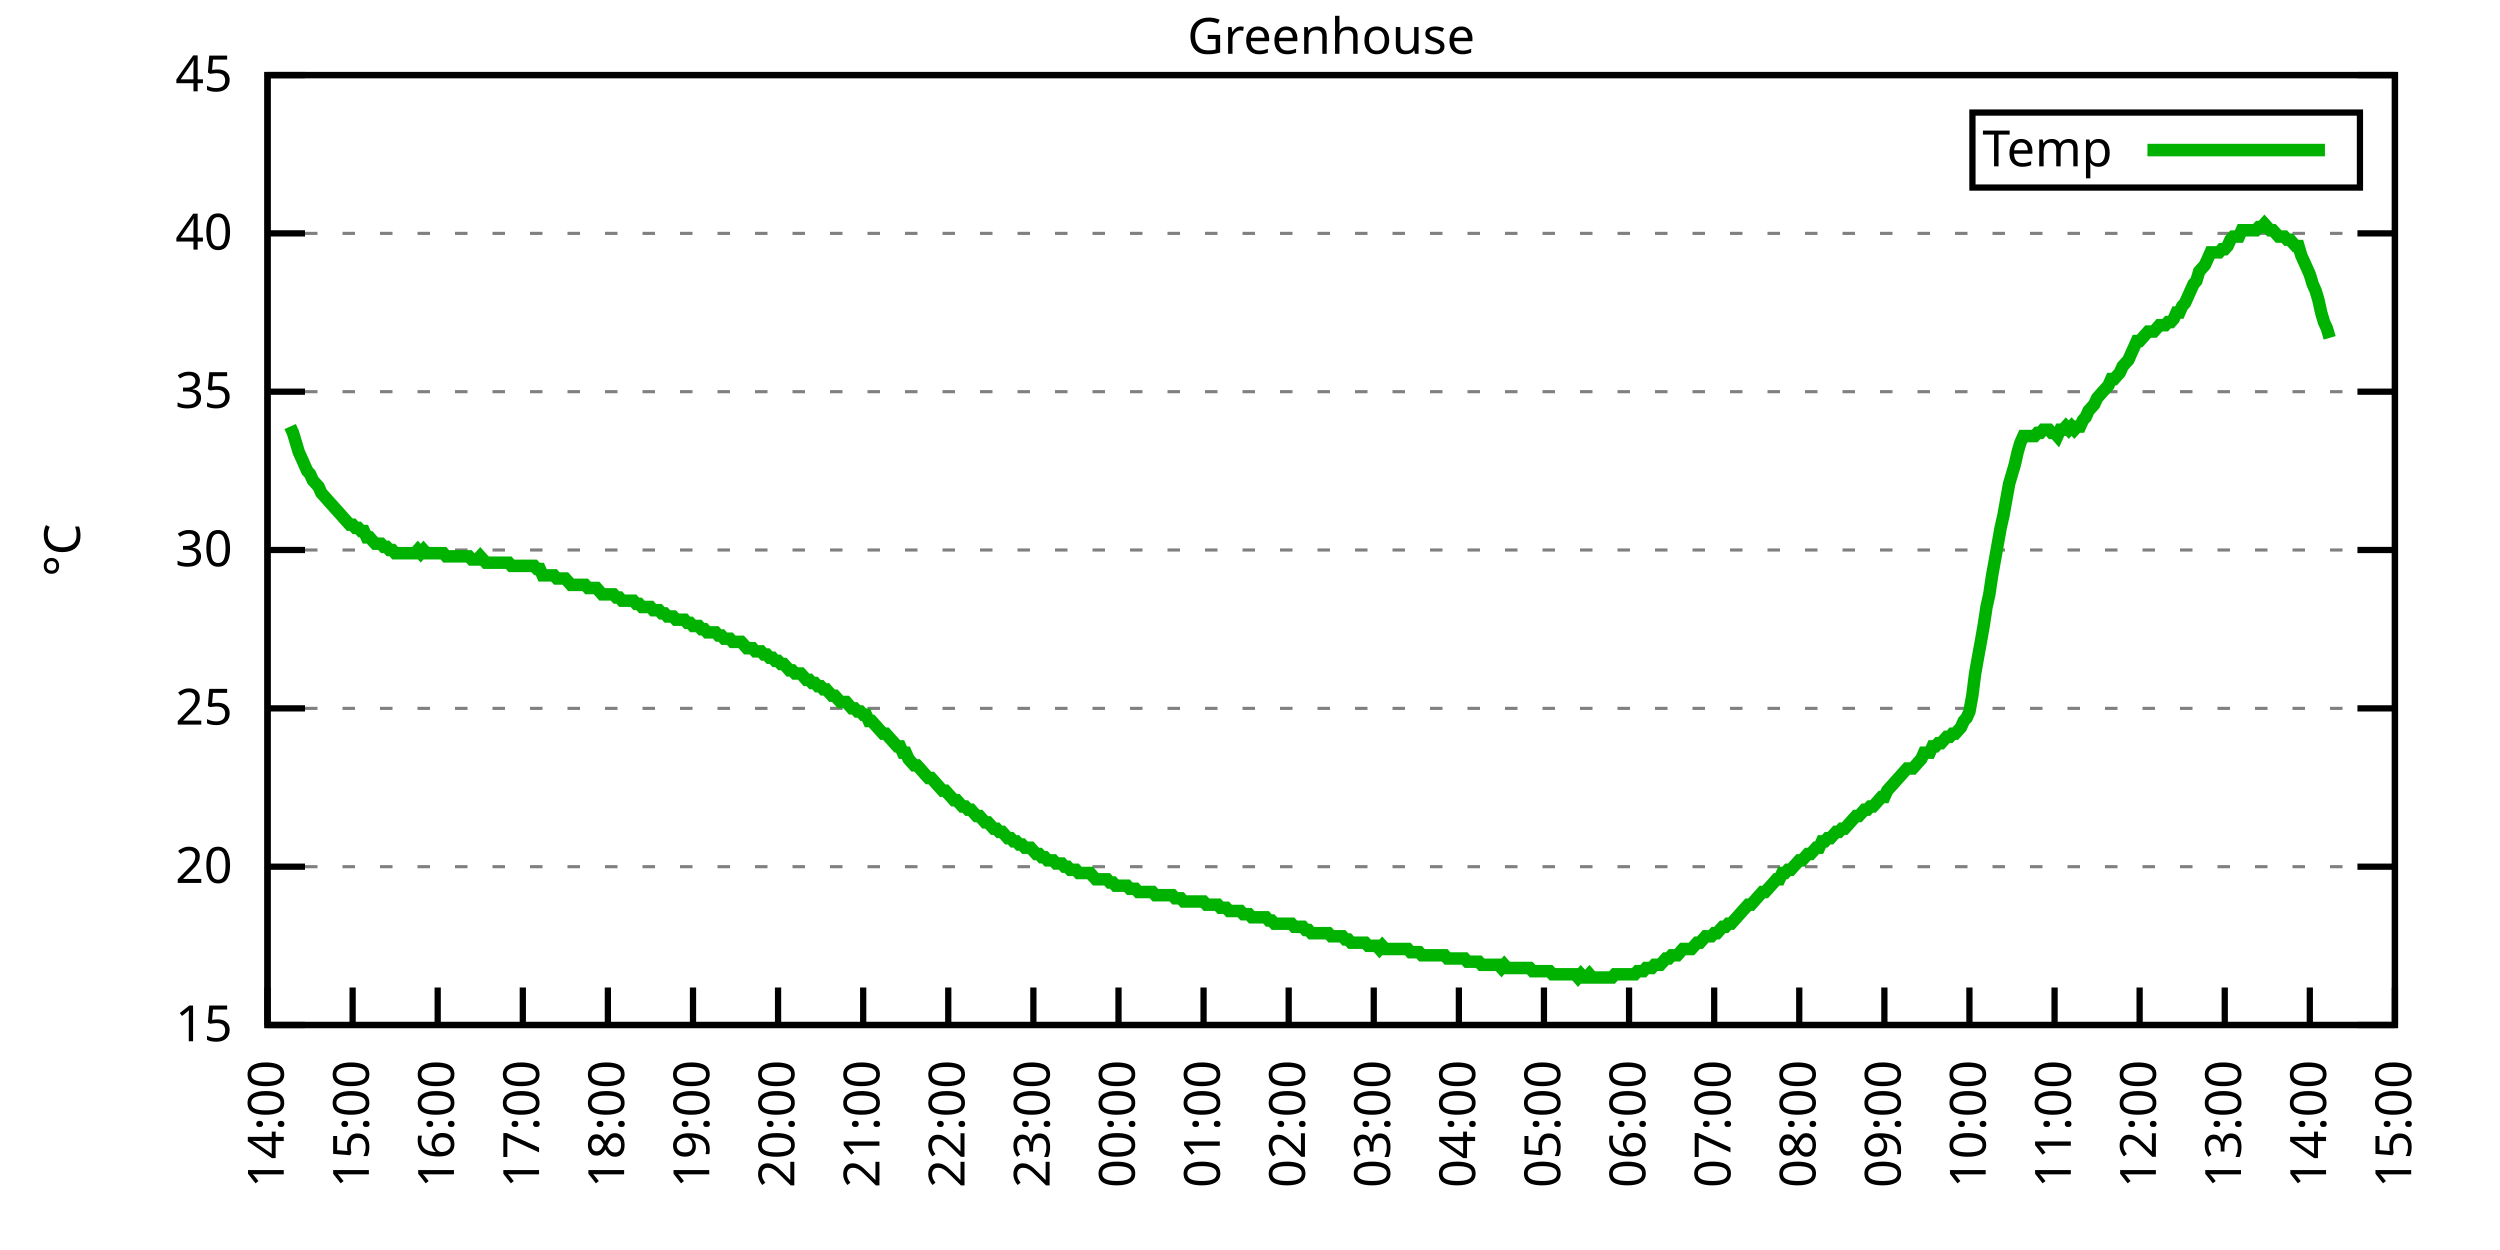
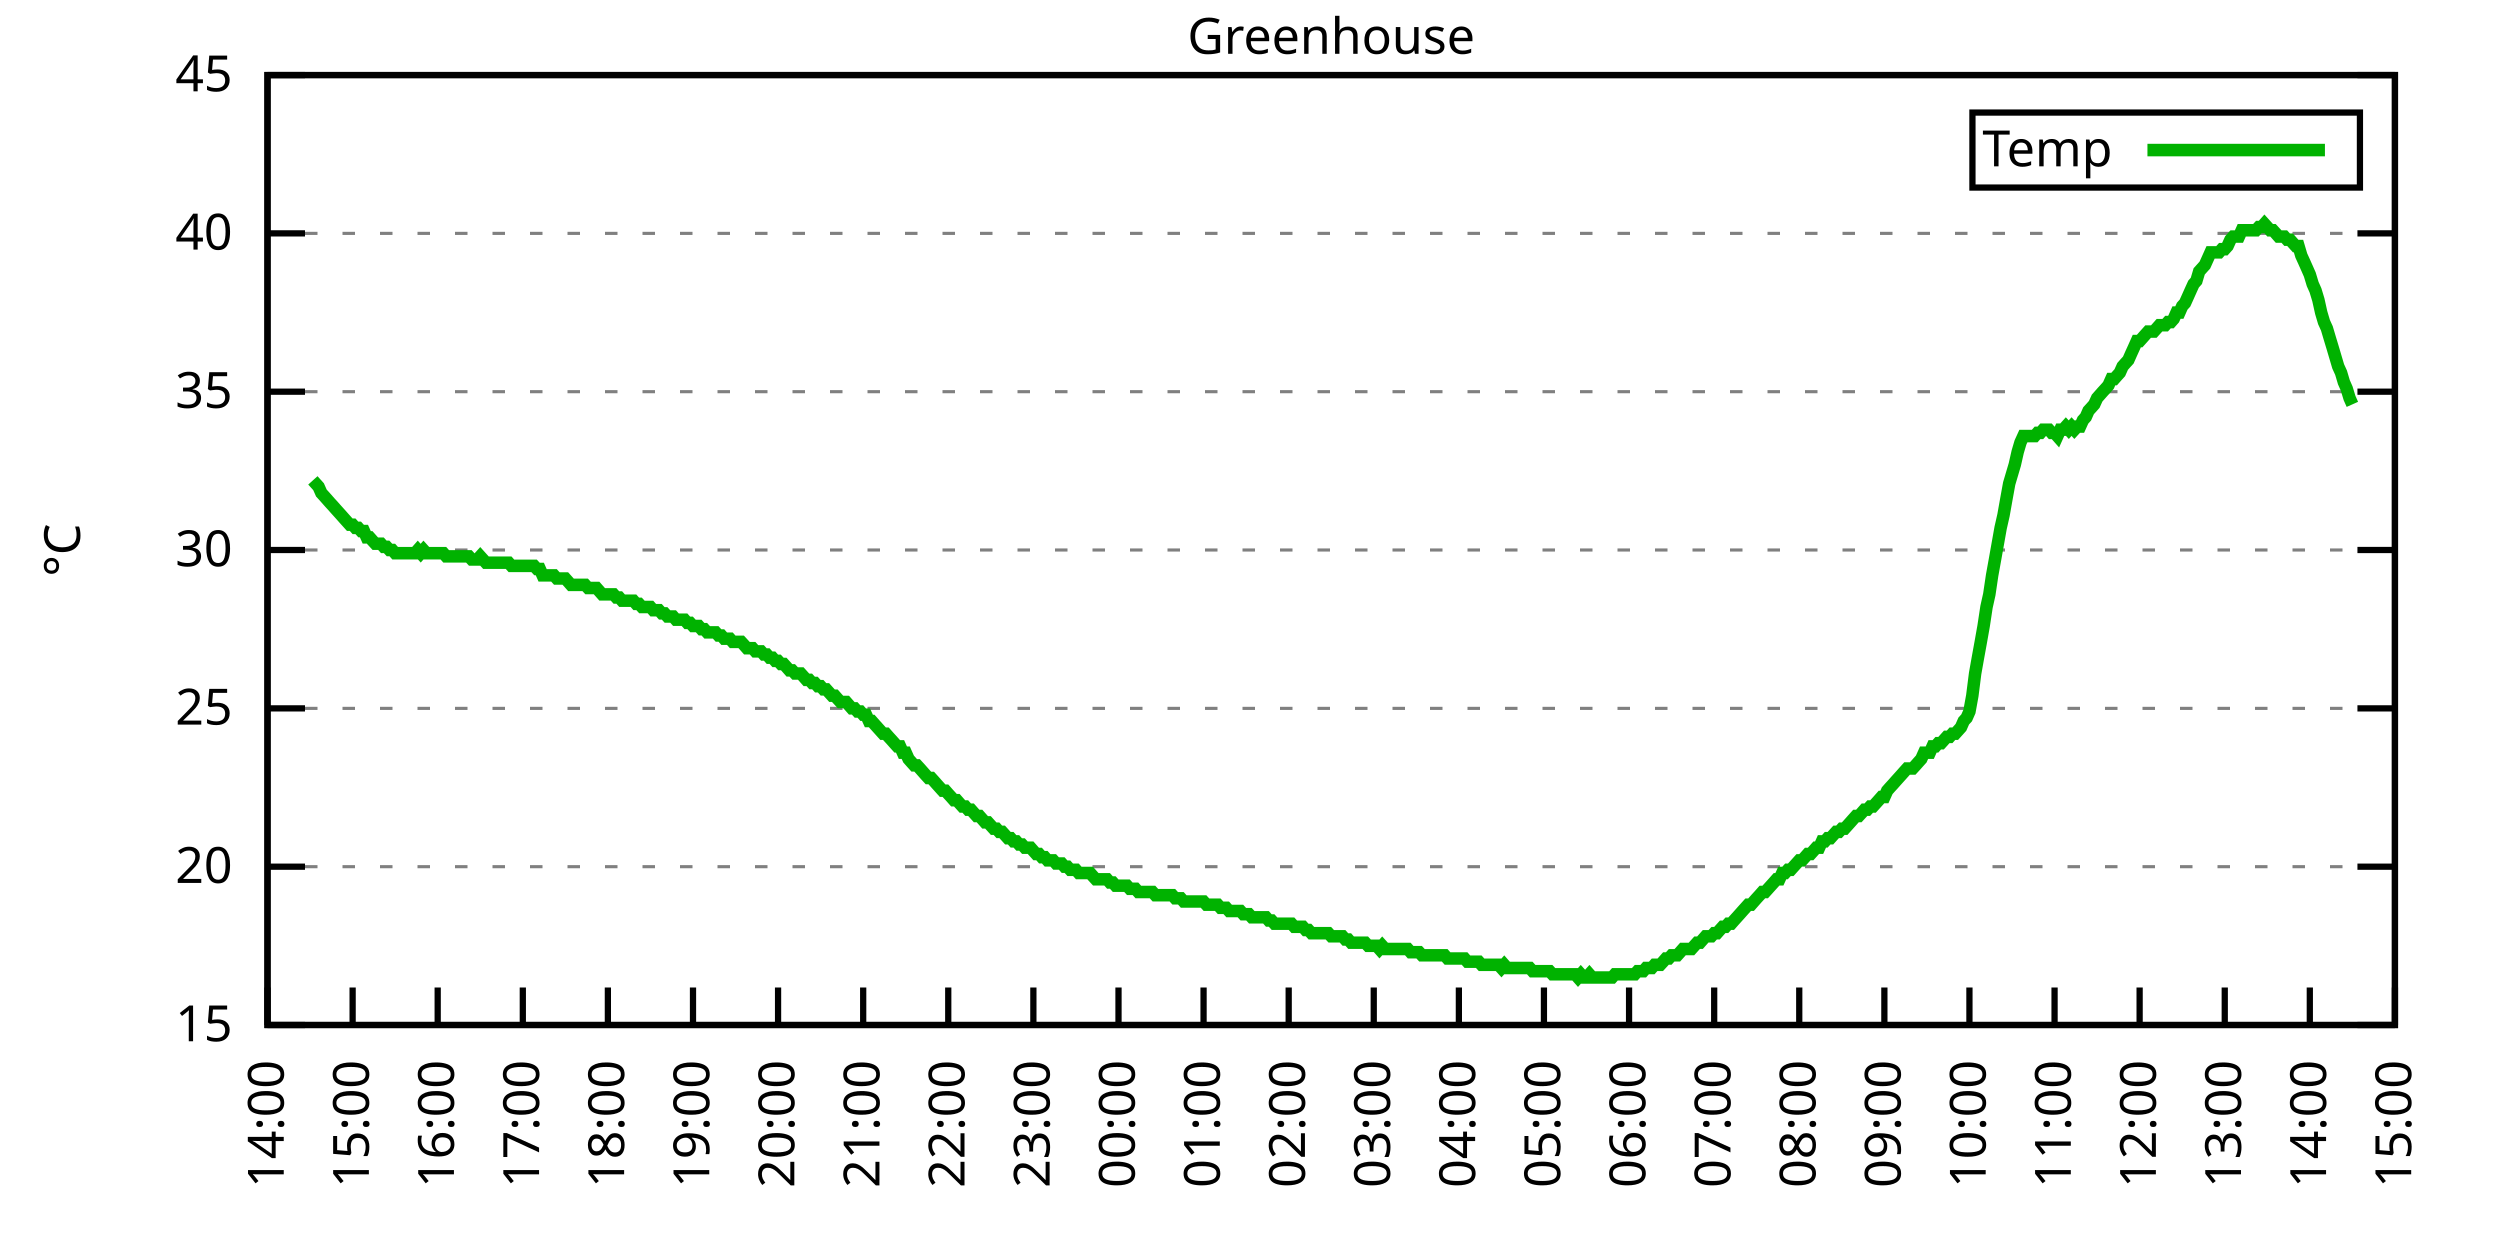
<svg xmlns="http://www.w3.org/2000/svg" xmlns:xlink="http://www.w3.org/1999/xlink" width="400" height="200" viewBox="0 0 400 200">
  <g id="gnuplot_canvas">
    <rect x="0" y="0" width="400" height="200" fill="none" />
    <defs>
      <circle id="gpDot" r="0.5" stroke-width="0.5" stroke="currentColor" />
      <path id="gpPt0" stroke-width="0.333" stroke="currentColor" d="M-1,0 h2 M0,-1 v2" />
      <path id="gpPt1" stroke-width="0.333" stroke="currentColor" d="M-1,-1 L1,1 M1,-1 L-1,1" />
      <path id="gpPt2" stroke-width="0.333" stroke="currentColor" d="M-1,0 L1,0 M0,-1 L0,1 M-1,-1 L1,1 M-1,1 L1,-1" />
      <rect id="gpPt3" stroke-width="0.333" stroke="currentColor" x="-1" y="-1" width="2" height="2" />
      <rect id="gpPt4" stroke-width="0.333" stroke="currentColor" fill="currentColor" x="-1" y="-1" width="2" height="2" />
      <circle id="gpPt5" stroke-width="0.333" stroke="currentColor" cx="0" cy="0" r="1" />
      <use xlink:href="#gpPt5" id="gpPt6" fill="currentColor" stroke="none" />
      <path id="gpPt7" stroke-width="0.333" stroke="currentColor" d="M0,-1.33 L-1.33,0.67 L1.33,0.67 z" />
      <use xlink:href="#gpPt7" id="gpPt8" fill="currentColor" stroke="none" />
      <use xlink:href="#gpPt7" id="gpPt9" stroke="currentColor" transform="rotate(180)" />
      <use xlink:href="#gpPt9" id="gpPt10" fill="currentColor" stroke="none" />
      <use xlink:href="#gpPt3" id="gpPt11" stroke="currentColor" transform="rotate(45)" />
      <use xlink:href="#gpPt11" id="gpPt12" fill="currentColor" stroke="none" />
      <path id="gpPt13" stroke-width="0.333" stroke="currentColor" d="M0,1.330 L1.265,0.411 L0.782,-1.067 L-0.782,-1.076 L-1.265,0.411 z" />
      <use xlink:href="#gpPt13" id="gpPt14" fill="currentColor" stroke="none" />
      <filter id="textbox" filterUnits="objectBoundingBox" x="0" y="0" height="1" width="1">
        <feFlood flood-color="white" flood-opacity="1" result="bgnd" />
        <feComposite in="SourceGraphic" in2="bgnd" operator="atop" />
      </filter>
      <filter id="greybox" filterUnits="objectBoundingBox" x="0" y="0" height="1" width="1">
        <feFlood flood-color="lightgrey" flood-opacity="1" result="grey" />
        <feComposite in="SourceGraphic" in2="grey" operator="atop" />
      </filter>
    </defs>
    <g fill="none" color="white" stroke="currentColor" stroke-width="1.00" stroke-linecap="butt" stroke-linejoin="miter">
</g>
    <g fill="none" color="black" stroke="currentColor" stroke-width="1.00" stroke-linecap="butt" stroke-linejoin="miter">
      <g stroke="none" shape-rendering="crispEdges">
        <polygon fill="rgb(255, 255, 255)" points="42.80,164.00 383.18,164.00 383.18,12.02 42.80,12.02 " />
      </g>
    </g>
    <g fill="none" color="black" stroke="currentColor" stroke-width="1.00" stroke-linecap="butt" stroke-linejoin="miter">
</g>
    <g fill="none" color="black" stroke="black" stroke-width="0.50" stroke-linecap="butt" stroke-linejoin="miter">
</g>
    <g fill="none" color="gray" stroke="currentColor" stroke-width="0.50" stroke-linecap="butt" stroke-linejoin="miter">
      <path stroke="gray" stroke-dasharray="2,4" class="gridline" d="M42.80,164.00 L383.19,164.00  " />
    </g>
    <g fill="none" color="gray" stroke="gray" stroke-width="1.00" stroke-linecap="butt" stroke-linejoin="miter">
</g>
    <g fill="none" color="black" stroke="currentColor" stroke-width="1.00" stroke-linecap="butt" stroke-linejoin="miter">
      <path stroke="black" d="M42.80,164.00 L48.80,164.00 M383.19,164.00 L377.19,164.00  " />
      <g transform="translate(37.20,166.60)" stroke="none" fill="black" font-family="Sans" font-size="8.00" text-anchor="end">
        <text>
          <tspan font-family="Sans"> 15</tspan>
        </text>
      </g>
    </g>
    <g fill="none" color="black" stroke="currentColor" stroke-width="1.00" stroke-linecap="butt" stroke-linejoin="miter">
</g>
    <g fill="none" color="black" stroke="black" stroke-width="0.50" stroke-linecap="butt" stroke-linejoin="miter">
</g>
    <g fill="none" color="gray" stroke="currentColor" stroke-width="0.50" stroke-linecap="butt" stroke-linejoin="miter">
      <path stroke="gray" stroke-dasharray="2,4" class="gridline" d="M42.80,138.67 L383.19,138.67  " />
    </g>
    <g fill="none" color="gray" stroke="gray" stroke-width="1.00" stroke-linecap="butt" stroke-linejoin="miter">
</g>
    <g fill="none" color="black" stroke="currentColor" stroke-width="1.00" stroke-linecap="butt" stroke-linejoin="miter">
      <path stroke="black" d="M42.80,138.67 L48.80,138.67 M383.19,138.67 L377.19,138.67  " />
      <g transform="translate(37.20,141.27)" stroke="none" fill="black" font-family="Sans" font-size="8.00" text-anchor="end">
        <text>
          <tspan font-family="Sans"> 20</tspan>
        </text>
      </g>
    </g>
    <g fill="none" color="black" stroke="currentColor" stroke-width="1.00" stroke-linecap="butt" stroke-linejoin="miter">
</g>
    <g fill="none" color="black" stroke="black" stroke-width="0.50" stroke-linecap="butt" stroke-linejoin="miter">
</g>
    <g fill="none" color="gray" stroke="currentColor" stroke-width="0.50" stroke-linecap="butt" stroke-linejoin="miter">
      <path stroke="gray" stroke-dasharray="2,4" class="gridline" d="M42.80,113.34 L383.19,113.34  " />
    </g>
    <g fill="none" color="gray" stroke="gray" stroke-width="1.00" stroke-linecap="butt" stroke-linejoin="miter">
</g>
    <g fill="none" color="black" stroke="currentColor" stroke-width="1.00" stroke-linecap="butt" stroke-linejoin="miter">
      <path stroke="black" d="M42.80,113.34 L48.80,113.34 M383.19,113.34 L377.19,113.34  " />
      <g transform="translate(37.20,115.94)" stroke="none" fill="black" font-family="Sans" font-size="8.00" text-anchor="end">
        <text>
          <tspan font-family="Sans"> 25</tspan>
        </text>
      </g>
    </g>
    <g fill="none" color="black" stroke="currentColor" stroke-width="1.00" stroke-linecap="butt" stroke-linejoin="miter">
</g>
    <g fill="none" color="black" stroke="black" stroke-width="0.50" stroke-linecap="butt" stroke-linejoin="miter">
</g>
    <g fill="none" color="gray" stroke="currentColor" stroke-width="0.50" stroke-linecap="butt" stroke-linejoin="miter">
      <path stroke="gray" stroke-dasharray="2,4" class="gridline" d="M42.80,88.00 L383.19,88.00  " />
    </g>
    <g fill="none" color="gray" stroke="gray" stroke-width="1.00" stroke-linecap="butt" stroke-linejoin="miter">
</g>
    <g fill="none" color="black" stroke="currentColor" stroke-width="1.00" stroke-linecap="butt" stroke-linejoin="miter">
      <path stroke="black" d="M42.80,88.00 L48.80,88.00 M383.19,88.00 L377.19,88.00  " />
      <g transform="translate(37.20,90.60)" stroke="none" fill="black" font-family="Sans" font-size="8.00" text-anchor="end">
        <text>
          <tspan font-family="Sans"> 30</tspan>
        </text>
      </g>
    </g>
    <g fill="none" color="black" stroke="currentColor" stroke-width="1.00" stroke-linecap="butt" stroke-linejoin="miter">
</g>
    <g fill="none" color="black" stroke="black" stroke-width="0.50" stroke-linecap="butt" stroke-linejoin="miter">
</g>
    <g fill="none" color="gray" stroke="currentColor" stroke-width="0.50" stroke-linecap="butt" stroke-linejoin="miter">
      <path stroke="gray" stroke-dasharray="2,4" class="gridline" d="M42.80,62.67 L383.19,62.67  " />
    </g>
    <g fill="none" color="gray" stroke="gray" stroke-width="1.00" stroke-linecap="butt" stroke-linejoin="miter">
</g>
    <g fill="none" color="black" stroke="currentColor" stroke-width="1.00" stroke-linecap="butt" stroke-linejoin="miter">
      <path stroke="black" d="M42.80,62.67 L48.80,62.67 M383.19,62.67 L377.19,62.67  " />
      <g transform="translate(37.20,65.27)" stroke="none" fill="black" font-family="Sans" font-size="8.00" text-anchor="end">
        <text>
          <tspan font-family="Sans"> 35</tspan>
        </text>
      </g>
    </g>
    <g fill="none" color="black" stroke="currentColor" stroke-width="1.00" stroke-linecap="butt" stroke-linejoin="miter">
</g>
    <g fill="none" color="black" stroke="black" stroke-width="0.50" stroke-linecap="butt" stroke-linejoin="miter">
</g>
    <g fill="none" color="gray" stroke="currentColor" stroke-width="0.50" stroke-linecap="butt" stroke-linejoin="miter">
      <path stroke="gray" stroke-dasharray="2,4" class="gridline" d="M42.80,37.34 L383.19,37.34  " />
    </g>
    <g fill="none" color="gray" stroke="gray" stroke-width="1.00" stroke-linecap="butt" stroke-linejoin="miter">
</g>
    <g fill="none" color="black" stroke="currentColor" stroke-width="1.00" stroke-linecap="butt" stroke-linejoin="miter">
      <path stroke="black" d="M42.80,37.34 L48.80,37.34 M383.19,37.34 L377.19,37.34  " />
      <g transform="translate(37.20,39.94)" stroke="none" fill="black" font-family="Sans" font-size="8.00" text-anchor="end">
        <text>
          <tspan font-family="Sans"> 40</tspan>
        </text>
      </g>
    </g>
    <g fill="none" color="black" stroke="currentColor" stroke-width="1.00" stroke-linecap="butt" stroke-linejoin="miter">
</g>
    <g fill="none" color="black" stroke="black" stroke-width="0.50" stroke-linecap="butt" stroke-linejoin="miter">
</g>
    <g fill="none" color="gray" stroke="currentColor" stroke-width="0.50" stroke-linecap="butt" stroke-linejoin="miter">
      <path stroke="gray" stroke-dasharray="2,4" class="gridline" d="M42.80,12.01 L383.19,12.01  " />
    </g>
    <g fill="none" color="gray" stroke="gray" stroke-width="1.00" stroke-linecap="butt" stroke-linejoin="miter">
</g>
    <g fill="none" color="black" stroke="currentColor" stroke-width="1.00" stroke-linecap="butt" stroke-linejoin="miter">
      <path stroke="black" d="M42.80,12.01 L48.80,12.01 M383.19,12.01 L377.19,12.01  " />
      <g transform="translate(37.20,14.61)" stroke="none" fill="black" font-family="Sans" font-size="8.00" text-anchor="end">
        <text>
          <tspan font-family="Sans"> 45</tspan>
        </text>
      </g>
    </g>
    <g fill="none" color="black" stroke="currentColor" stroke-width="1.00" stroke-linecap="butt" stroke-linejoin="miter">
      <path stroke="black" d="M42.80,164.00 L42.80,158.00  " />
      <g transform="translate(45.40,169.60) rotate(270.00)" stroke="none" fill="black" font-family="Sans" font-size="8.00" text-anchor="end">
        <text>
          <tspan font-family="Sans">14:00</tspan>
        </text>
      </g>
    </g>
    <g fill="none" color="black" stroke="currentColor" stroke-width="1.00" stroke-linecap="butt" stroke-linejoin="miter">
      <path stroke="black" d="M56.42,164.00 L56.42,158.00  " />
      <g transform="translate(59.02,169.60) rotate(270.00)" stroke="none" fill="black" font-family="Sans" font-size="8.00" text-anchor="end">
        <text>
          <tspan font-family="Sans">15:00</tspan>
        </text>
      </g>
    </g>
    <g fill="none" color="black" stroke="currentColor" stroke-width="1.00" stroke-linecap="butt" stroke-linejoin="miter">
      <path stroke="black" d="M70.03,164.00 L70.03,158.00  " />
      <g transform="translate(72.63,169.60) rotate(270.00)" stroke="none" fill="black" font-family="Sans" font-size="8.00" text-anchor="end">
        <text>
          <tspan font-family="Sans">16:00</tspan>
        </text>
      </g>
    </g>
    <g fill="none" color="black" stroke="currentColor" stroke-width="1.00" stroke-linecap="butt" stroke-linejoin="miter">
      <path stroke="black" d="M83.65,164.00 L83.65,158.00  " />
      <g transform="translate(86.25,169.60) rotate(270.00)" stroke="none" fill="black" font-family="Sans" font-size="8.00" text-anchor="end">
        <text>
          <tspan font-family="Sans">17:00</tspan>
        </text>
      </g>
    </g>
    <g fill="none" color="black" stroke="currentColor" stroke-width="1.00" stroke-linecap="butt" stroke-linejoin="miter">
      <path stroke="black" d="M97.26,164.00 L97.26,158.00  " />
      <g transform="translate(99.86,169.60) rotate(270.00)" stroke="none" fill="black" font-family="Sans" font-size="8.00" text-anchor="end">
        <text>
          <tspan font-family="Sans">18:00</tspan>
        </text>
      </g>
    </g>
    <g fill="none" color="black" stroke="currentColor" stroke-width="1.00" stroke-linecap="butt" stroke-linejoin="miter">
      <path stroke="black" d="M110.88,164.00 L110.88,158.00  " />
      <g transform="translate(113.48,169.60) rotate(270.00)" stroke="none" fill="black" font-family="Sans" font-size="8.00" text-anchor="end">
        <text>
          <tspan font-family="Sans">19:00</tspan>
        </text>
      </g>
    </g>
    <g fill="none" color="black" stroke="currentColor" stroke-width="1.00" stroke-linecap="butt" stroke-linejoin="miter">
      <path stroke="black" d="M124.49,164.00 L124.49,158.00  " />
      <g transform="translate(127.09,169.60) rotate(270.00)" stroke="none" fill="black" font-family="Sans" font-size="8.00" text-anchor="end">
        <text>
          <tspan font-family="Sans">20:00</tspan>
        </text>
      </g>
    </g>
    <g fill="none" color="black" stroke="currentColor" stroke-width="1.00" stroke-linecap="butt" stroke-linejoin="miter">
      <path stroke="black" d="M138.11,164.00 L138.11,158.00  " />
      <g transform="translate(140.71,169.60) rotate(270.00)" stroke="none" fill="black" font-family="Sans" font-size="8.00" text-anchor="end">
        <text>
          <tspan font-family="Sans">21:00</tspan>
        </text>
      </g>
    </g>
    <g fill="none" color="black" stroke="currentColor" stroke-width="1.00" stroke-linecap="butt" stroke-linejoin="miter">
      <path stroke="black" d="M151.72,164.00 L151.72,158.00  " />
      <g transform="translate(154.32,169.60) rotate(270.00)" stroke="none" fill="black" font-family="Sans" font-size="8.00" text-anchor="end">
        <text>
          <tspan font-family="Sans">22:00</tspan>
        </text>
      </g>
    </g>
    <g fill="none" color="black" stroke="currentColor" stroke-width="1.00" stroke-linecap="butt" stroke-linejoin="miter">
      <path stroke="black" d="M165.34,164.00 L165.34,158.00  " />
      <g transform="translate(167.94,169.60) rotate(270.00)" stroke="none" fill="black" font-family="Sans" font-size="8.00" text-anchor="end">
        <text>
          <tspan font-family="Sans">23:00</tspan>
        </text>
      </g>
    </g>
    <g fill="none" color="black" stroke="currentColor" stroke-width="1.00" stroke-linecap="butt" stroke-linejoin="miter">
      <path stroke="black" d="M178.96,164.00 L178.96,158.00  " />
      <g transform="translate(181.56,169.60) rotate(270.00)" stroke="none" fill="black" font-family="Sans" font-size="8.00" text-anchor="end">
        <text>
          <tspan font-family="Sans">00:00</tspan>
        </text>
      </g>
    </g>
    <g fill="none" color="black" stroke="currentColor" stroke-width="1.00" stroke-linecap="butt" stroke-linejoin="miter">
      <path stroke="black" d="M192.57,164.00 L192.57,158.00  " />
      <g transform="translate(195.17,169.60) rotate(270.00)" stroke="none" fill="black" font-family="Sans" font-size="8.00" text-anchor="end">
        <text>
          <tspan font-family="Sans">01:00</tspan>
        </text>
      </g>
    </g>
    <g fill="none" color="black" stroke="currentColor" stroke-width="1.00" stroke-linecap="butt" stroke-linejoin="miter">
      <path stroke="black" d="M206.19,164.00 L206.19,158.00  " />
      <g transform="translate(208.79,169.60) rotate(270.00)" stroke="none" fill="black" font-family="Sans" font-size="8.00" text-anchor="end">
        <text>
          <tspan font-family="Sans">02:00</tspan>
        </text>
      </g>
    </g>
    <g fill="none" color="black" stroke="currentColor" stroke-width="1.00" stroke-linecap="butt" stroke-linejoin="miter">
      <path stroke="black" d="M219.80,164.00 L219.80,158.00  " />
      <g transform="translate(222.40,169.60) rotate(270.00)" stroke="none" fill="black" font-family="Sans" font-size="8.00" text-anchor="end">
        <text>
          <tspan font-family="Sans">03:00</tspan>
        </text>
      </g>
    </g>
    <g fill="none" color="black" stroke="currentColor" stroke-width="1.00" stroke-linecap="butt" stroke-linejoin="miter">
      <path stroke="black" d="M233.42,164.00 L233.42,158.00  " />
      <g transform="translate(236.02,169.60) rotate(270.00)" stroke="none" fill="black" font-family="Sans" font-size="8.00" text-anchor="end">
        <text>
          <tspan font-family="Sans">04:00</tspan>
        </text>
      </g>
    </g>
    <g fill="none" color="black" stroke="currentColor" stroke-width="1.00" stroke-linecap="butt" stroke-linejoin="miter">
      <path stroke="black" d="M247.03,164.00 L247.03,158.00  " />
      <g transform="translate(249.63,169.60) rotate(270.00)" stroke="none" fill="black" font-family="Sans" font-size="8.00" text-anchor="end">
        <text>
          <tspan font-family="Sans">05:00</tspan>
        </text>
      </g>
    </g>
    <g fill="none" color="black" stroke="currentColor" stroke-width="1.00" stroke-linecap="butt" stroke-linejoin="miter">
      <path stroke="black" d="M260.65,164.00 L260.65,158.00  " />
      <g transform="translate(263.25,169.60) rotate(270.00)" stroke="none" fill="black" font-family="Sans" font-size="8.00" text-anchor="end">
        <text>
          <tspan font-family="Sans">06:00</tspan>
        </text>
      </g>
    </g>
    <g fill="none" color="black" stroke="currentColor" stroke-width="1.00" stroke-linecap="butt" stroke-linejoin="miter">
      <path stroke="black" d="M274.27,164.00 L274.27,158.00  " />
      <g transform="translate(276.87,169.60) rotate(270.00)" stroke="none" fill="black" font-family="Sans" font-size="8.00" text-anchor="end">
        <text>
          <tspan font-family="Sans">07:00</tspan>
        </text>
      </g>
    </g>
    <g fill="none" color="black" stroke="currentColor" stroke-width="1.00" stroke-linecap="butt" stroke-linejoin="miter">
      <path stroke="black" d="M287.88,164.00 L287.88,158.00  " />
      <g transform="translate(290.48,169.60) rotate(270.00)" stroke="none" fill="black" font-family="Sans" font-size="8.00" text-anchor="end">
        <text>
          <tspan font-family="Sans">08:00</tspan>
        </text>
      </g>
    </g>
    <g fill="none" color="black" stroke="currentColor" stroke-width="1.00" stroke-linecap="butt" stroke-linejoin="miter">
      <path stroke="black" d="M301.50,164.00 L301.50,158.00  " />
      <g transform="translate(304.10,169.60) rotate(270.00)" stroke="none" fill="black" font-family="Sans" font-size="8.00" text-anchor="end">
        <text>
          <tspan font-family="Sans">09:00</tspan>
        </text>
      </g>
    </g>
    <g fill="none" color="black" stroke="currentColor" stroke-width="1.00" stroke-linecap="butt" stroke-linejoin="miter">
      <path stroke="black" d="M315.11,164.00 L315.11,158.00  " />
      <g transform="translate(317.71,169.60) rotate(270.00)" stroke="none" fill="black" font-family="Sans" font-size="8.00" text-anchor="end">
        <text>
          <tspan font-family="Sans">10:00</tspan>
        </text>
      </g>
    </g>
    <g fill="none" color="black" stroke="currentColor" stroke-width="1.00" stroke-linecap="butt" stroke-linejoin="miter">
      <path stroke="black" d="M328.73,164.00 L328.73,158.00  " />
      <g transform="translate(331.33,169.60) rotate(270.00)" stroke="none" fill="black" font-family="Sans" font-size="8.00" text-anchor="end">
        <text>
          <tspan font-family="Sans">11:00</tspan>
        </text>
      </g>
    </g>
    <g fill="none" color="black" stroke="currentColor" stroke-width="1.00" stroke-linecap="butt" stroke-linejoin="miter">
      <path stroke="black" d="M342.34,164.00 L342.34,158.00  " />
      <g transform="translate(344.94,169.60) rotate(270.00)" stroke="none" fill="black" font-family="Sans" font-size="8.00" text-anchor="end">
        <text>
          <tspan font-family="Sans">12:00</tspan>
        </text>
      </g>
    </g>
    <g fill="none" color="black" stroke="currentColor" stroke-width="1.00" stroke-linecap="butt" stroke-linejoin="miter">
      <path stroke="black" d="M355.96,164.00 L355.96,158.00  " />
      <g transform="translate(358.56,169.60) rotate(270.00)" stroke="none" fill="black" font-family="Sans" font-size="8.00" text-anchor="end">
        <text>
          <tspan font-family="Sans">13:00</tspan>
        </text>
      </g>
    </g>
    <g fill="none" color="black" stroke="currentColor" stroke-width="1.00" stroke-linecap="butt" stroke-linejoin="miter">
      <path stroke="black" d="M369.57,164.00 L369.57,158.00  " />
      <g transform="translate(372.17,169.60) rotate(270.00)" stroke="none" fill="black" font-family="Sans" font-size="8.00" text-anchor="end">
        <text>
          <tspan font-family="Sans">14:00</tspan>
        </text>
      </g>
    </g>
    <g fill="none" color="black" stroke="currentColor" stroke-width="1.00" stroke-linecap="butt" stroke-linejoin="miter">
      <path stroke="black" d="M383.19,164.00 L383.19,158.00  " />
      <g transform="translate(385.79,169.60) rotate(270.00)" stroke="none" fill="black" font-family="Sans" font-size="8.00" text-anchor="end">
        <text>
          <tspan font-family="Sans">15:00</tspan>
        </text>
      </g>
    </g>
    <g fill="none" color="black" stroke="currentColor" stroke-width="1.00" stroke-linecap="butt" stroke-linejoin="miter">
</g>
    <g fill="none" color="black" stroke="currentColor" stroke-width="1.00" stroke-linecap="butt" stroke-linejoin="miter">
      <path stroke="black" d="M42.80,12.01 L42.80,164.00 L383.19,164.00 L383.19,12.01 L42.80,12.01 Z  " />
    </g>
    <g fill="none" color="black" stroke="currentColor" stroke-width="1.00" stroke-linecap="butt" stroke-linejoin="miter">
</g>
    <g fill="none" color="black" stroke="currentColor" stroke-width="1.00" stroke-linecap="butt" stroke-linejoin="miter">
      <path stroke="black" d="M315.59,30.01 L315.59,18.01 L377.59,18.01 L377.59,30.01 L315.59,30.01 Z  " />
    </g>
    <g id="Greenhouse_plot_1">
      <g fill="none" color="white" stroke="black" stroke-width="2.00" stroke-linecap="butt" stroke-linejoin="miter">
</g>
      <g fill="none" color="black" stroke="currentColor" stroke-width="2.00" stroke-linecap="butt" stroke-linejoin="miter">
        <g transform="translate(337.99,26.61)" stroke="none" fill="black" font-family="Sans" font-size="8.00" text-anchor="end">
          <text>
            <tspan font-family="Sans">Temp</tspan>
          </text>
        </g>
      </g>
      <g fill="none" color="black" stroke="currentColor" stroke-width="2.00" stroke-linecap="butt" stroke-linejoin="miter">
-         <path stroke="rgb(  0, 178,   0)" d="M343.59,24.01 L371.99,24.01 M46.43,68.25 L46.88,69.26 L47.34,70.78 L47.79,72.30 L48.25,73.31 L48.70,74.33   L49.15,75.34 L49.61,75.85 L50.06,76.86 L50.52,77.37 L50.97,77.87 L51.42,78.89 L51.88,79.39 L52.33,79.90   L52.78,80.41 L53.24,80.91 L53.69,81.42 L54.15,81.93 L54.60,82.43 L55.05,82.94 L55.51,83.45 L55.96,83.95   L56.42,83.95 L56.87,84.46 L57.32,84.46 L57.78,84.97 L58.23,84.97 L58.68,85.98 L59.14,85.98 L59.59,86.49   L60.05,86.99 L60.50,86.99 L60.95,86.99 L61.41,87.50 L61.86,87.50 L62.32,88.00 L62.77,88.00 L63.22,88.51   L63.68,88.51 L64.13,88.51 L64.58,88.51 L65.04,88.51 L65.49,88.51 L65.95,88.51 L66.40,88.51 L66.85,88.00   L67.31,88.51 L67.76,88.00 L68.22,88.51 L68.67,88.51 L69.12,88.51 L69.58,88.51 L70.03,88.51 L70.49,88.51   L70.94,88.51 L71.39,89.02 L71.85,89.02 L72.30,89.02 L72.75,89.02 L73.21,89.02 L73.66,89.02 L74.12,89.02   L74.57,89.02 L75.02,89.02 L75.48,89.52 L75.93,89.52 L76.39,89.52 L76.84,89.02 L77.29,89.52 L77.75,90.03   L78.20,90.03 L78.65,90.03 L79.11,90.03 L79.56,90.03 L80.02,90.03 L80.47,90.03 L80.92,90.03 L81.38,90.03   L81.83,90.54 L82.29,90.54 L82.74,90.54 L83.19,90.54 L83.65,90.54 L84.10,90.54 L84.55,90.54 L85.01,90.54   L85.46,90.54 L85.92,91.04 L86.37,91.04 L86.82,92.06 L87.28,92.06 L87.73,92.06 L88.19,92.06 L88.64,92.06   L89.09,92.56 L89.55,92.56 L90.00,92.56 L90.45,92.56 L90.91,93.07 L91.36,93.58 L91.82,93.58 L92.27,93.58   L92.72,93.58 L93.18,93.58 L93.63,93.58 L94.09,94.08 L94.54,94.08 L94.99,94.08 L95.45,94.08 L95.90,94.59   L96.35,95.10 L96.81,95.10 L97.26,95.10 L97.72,95.10 L98.17,95.10 L98.62,95.60 L99.08,95.60 L99.53,96.11   L99.99,96.11 L100.44,96.11 L100.89,96.11 L101.35,96.11 L101.80,96.62 L102.25,96.62 L102.71,97.12 L103.16,97.12   L103.62,97.12 L104.07,97.12 L104.52,97.63 L104.98,97.63 L105.43,97.63 L105.89,98.14 L106.34,98.14 L106.79,98.64   L107.25,98.64 L107.70,98.64 L108.15,99.15 L108.61,99.15 L109.06,99.15 L109.52,99.15 L109.97,99.66 L110.42,99.66   L110.88,100.16 L111.33,100.16 L111.79,100.16 L112.24,100.67 L112.69,100.67 L113.15,101.18 L113.60,101.18 L114.05,101.18   L114.51,101.18 L114.96,101.68 L115.42,101.68 L115.87,102.19 L116.32,102.19 L116.78,102.19 L117.23,102.70 L117.69,102.70   L118.14,102.70 L118.59,102.70 L119.05,103.20 L119.50,103.71 L119.96,103.71 L120.41,103.71 L120.86,104.22 L121.32,104.22   L121.77,104.22 L122.22,104.72 L122.68,104.72 L123.13,105.23 L123.59,105.23 L124.04,105.74 L124.49,105.74 L124.95,106.24   L125.40,106.24 L125.86,106.75 L126.31,107.26 L126.76,107.26 L127.22,107.76 L127.67,107.76 L128.12,107.76 L128.58,108.27   L129.03,108.78 L129.49,108.78 L129.94,109.28 L130.39,109.28 L130.85,109.79 L131.30,109.79 L131.76,110.30 L132.21,110.30   L132.66,110.80 L133.12,111.31 L133.57,111.31 L134.02,111.82 L134.48,112.32 L134.93,112.32 L135.39,112.32 L135.84,112.83   L136.29,113.34 L136.75,113.34 L137.20,113.84 L137.66,113.84 L138.11,114.35 L138.56,114.35 L139.02,115.36 L139.47,115.36   L139.92,115.87 L140.38,116.38 L140.83,116.88 L141.29,117.39 L141.74,117.39 L142.19,117.90 L142.65,118.40 L143.10,118.91   L143.56,119.42 L144.01,119.42 L144.46,120.43 L144.92,120.43 L145.37,121.44 L145.82,121.95 L146.28,122.46 L146.73,122.46   L147.19,122.96 L147.64,123.47 L148.09,123.98 L148.55,124.48 L149.00,124.48 L149.46,124.99 L149.91,125.50 L150.36,126.00   L150.82,126.51 L151.27,126.51 L151.72,127.02 L152.18,127.52 L152.63,128.03 L153.09,128.03 L153.54,128.54 L153.99,129.04   L154.45,129.04 L154.90,129.55 L155.36,129.55 L155.81,130.06 L156.26,130.56 L156.72,130.56 L157.17,131.07 L157.62,131.58   L158.08,131.58 L158.53,132.08 L158.99,132.59 L159.44,132.59 L159.89,133.10 L160.35,133.10 L160.80,133.60 L161.26,134.11   L161.71,134.11 L162.16,134.62 L162.62,134.62 L163.07,135.12 L163.52,135.12 L163.98,135.63 L164.43,135.63 L164.89,135.63   L165.34,136.14 L165.79,136.64 L166.25,136.64 L166.70,137.15 L167.16,137.15 L167.61,137.66 L168.06,137.66 L168.52,137.66   L168.97,138.16 L169.43,138.16 L169.88,138.16 L170.33,138.67 L170.79,138.67 L171.24,139.17 L171.69,139.17 L172.15,139.17   L172.60,139.68 L173.06,139.68 L173.51,139.68 L173.96,139.68 L174.42,139.68 L174.87,140.19 L175.33,140.69 L175.78,140.69   L176.23,140.69 L176.69,140.69 L177.14,140.69 L177.59,141.20 L178.05,141.20 L178.50,141.71 L178.96,141.71 L179.41,141.71   L179.86,141.71 L180.32,141.71 L180.77,142.21 L181.23,142.21 L181.68,142.21 L182.13,142.72 L182.59,142.72 L183.04,142.72   L183.49,142.72 L183.95,142.72 L184.40,142.72 L184.86,143.23 L185.31,143.23 L185.76,143.23 L186.22,143.23 L186.67,143.23   L187.13,143.23 L187.58,143.23 L188.03,143.73 L188.49,143.73 L188.94,143.73 L189.39,144.24 L189.85,144.24 L190.30,144.24   L190.76,144.24 L191.21,144.24 L191.66,144.24 L192.12,144.24 L192.57,144.24 L193.03,144.75 L193.48,144.75 L193.93,144.75   L194.39,144.75 L194.84,144.75 L195.29,145.25 L195.75,145.25 L196.20,145.25 L196.66,145.76 L197.11,145.76 L197.56,145.76   L198.02,145.76 L198.47,145.76 L198.93,146.27 L199.38,146.27 L199.83,146.27 L200.29,146.77 L200.74,146.77 L201.19,146.77   L201.65,146.77 L202.10,146.77 L202.56,146.77 L203.01,147.28 L203.46,147.28 L203.92,147.79 L204.37,147.79 L204.83,147.79   L205.28,147.79 L205.73,147.79 L206.19,147.79 L206.64,147.79 L207.09,148.29 L207.55,148.29 L208.00,148.29 L208.46,148.29   L208.91,148.80 L209.36,148.80 L209.82,149.31 L210.27,149.31 L210.73,149.31 L211.18,149.31 L211.63,149.31 L212.09,149.31   L212.54,149.31 L213.00,149.81 L213.45,149.81 L213.90,149.81 L214.36,149.81 L214.81,149.81 L215.26,150.32 L215.72,150.32   L216.17,150.83 L216.63,150.83 L217.08,150.83 L217.53,150.83 L217.99,150.83 L218.44,150.83 L218.90,151.33 L219.35,151.33   L219.80,151.33 L220.26,151.33 L220.71,151.84 L221.16,151.33 L221.62,151.84 L222.07,151.84 L222.53,151.84 L222.98,151.84   L223.43,151.84 L223.89,151.84 L224.34,151.84 L224.80,151.84 L225.25,151.84 L225.70,152.35 L226.16,152.35 L226.61,152.35   L227.06,152.35 L227.52,152.85 L227.97,152.85 L228.43,152.85 L228.88,152.85 L229.33,152.85 L229.79,152.85 L230.24,152.85   L230.70,152.85 L231.15,152.85 L231.60,153.36 L232.06,153.36 L232.51,153.36 L232.96,153.36 L233.42,153.36 L233.87,153.36   L234.33,153.36 L234.78,153.87 L235.23,153.87 L235.69,153.87 L236.14,153.87 L236.60,153.87 L237.05,154.37 L237.50,154.37   L237.96,154.37 L238.41,154.37 L238.86,154.37 L239.32,154.37 L239.77,154.37 L240.23,154.88 L240.68,154.37 L241.13,154.88   L241.59,154.88 L242.04,154.88 L242.50,154.88 L242.95,154.88 L243.40,154.88 L243.86,154.88 L244.31,154.88 L244.76,154.88   L245.22,155.39 L245.67,155.39 L246.13,155.39 L246.58,155.39 L247.03,155.39 L247.49,155.39 L247.94,155.39 L248.40,155.89   L248.85,155.89 L249.30,155.89 L249.76,155.89 L250.21,155.89 L250.66,155.89 L251.12,155.89 L251.57,155.89 L252.03,155.89   L252.48,156.40 L252.93,155.89 L253.39,156.40 L253.84,156.40 L254.30,155.89 L254.75,156.40 L255.20,156.40 L255.66,156.40   L256.11,156.40 L256.56,156.40 L257.02,156.40 L257.47,156.40 L257.93,156.40 L258.38,155.89 L258.83,155.89 L259.29,155.89   L259.74,155.89 L260.20,155.89 L260.65,155.89 L261.10,155.89 L261.56,155.89 L262.01,155.39 L262.47,155.39 L262.92,155.39   L263.37,154.88 L263.83,154.88 L264.28,154.88 L264.73,154.37 L265.19,154.37 L265.64,154.37 L266.10,153.87 L266.55,153.36   L267.00,153.36 L267.46,152.85 L267.91,152.85 L268.37,152.85 L268.82,152.35 L269.27,151.84 L269.73,151.84 L270.18,151.84   L270.63,151.84 L271.09,151.33 L271.54,150.83 L272.00,150.83 L272.45,150.32 L272.90,149.81 L273.36,149.81 L273.81,149.81   L274.27,149.31 L274.72,149.31 L275.17,148.80 L275.63,148.29 L276.08,148.29 L276.53,147.79 L276.99,147.79 L277.44,147.28   L277.90,146.77 L278.35,146.27 L278.80,145.76 L279.26,145.25 L279.71,144.75 L280.17,144.75 L280.62,144.24 L281.07,143.73   L281.53,143.23 L281.98,142.72 L282.43,142.72 L282.89,142.21 L283.34,141.71 L283.80,141.20 L284.25,140.69 L284.70,140.69   L285.16,139.68 L285.61,139.68 L286.07,139.17 L286.52,139.17 L286.97,138.67 L287.43,138.16 L287.88,137.66 L288.33,137.66   L288.79,137.15 L289.24,136.64 L289.70,136.64 L290.15,136.14 L290.60,135.63 L291.06,135.63 L291.51,134.62 L291.97,134.62   L292.42,134.11 L292.87,134.11 L293.33,133.60 L293.78,133.10 L294.23,133.10 L294.69,132.59 L295.14,132.59 L295.60,132.08   L296.05,131.58 L296.50,131.07 L296.96,130.56 L297.41,130.56 L297.87,130.06 L298.32,129.55 L298.77,129.55 L299.23,129.04   L299.68,129.04 L300.13,128.54 L300.59,128.03 L301.04,127.52 L301.50,127.52 L301.95,126.51 L302.40,126.00 L302.86,125.50   L303.31,124.99 L303.77,124.48 L304.22,123.98 L304.67,123.47 L305.13,122.96 L305.58,122.96 L306.03,122.96 L306.49,122.46   L306.94,121.95 L307.40,121.44 L307.85,120.43 L308.30,120.43 L308.76,120.43 L309.21,119.42 L309.67,119.42 L310.12,118.91   L310.57,118.91 L311.03,118.40 L311.48,117.90 L311.94,117.90 L312.39,117.39 L312.84,117.39 L313.30,116.88 L313.75,116.38   L314.20,115.36 L314.66,114.86 L315.11,113.84 L315.57,111.31 L316.02,107.76 L316.47,105.23 L316.93,102.70 L317.38,100.16   L317.84,97.12 L318.29,95.10 L318.74,92.06 L319.20,89.52 L319.65,86.99 L320.10,84.46 L320.56,82.43 L321.01,79.90   L321.47,77.37 L321.92,75.85 L322.37,74.33 L322.83,72.30 L323.28,70.78 L323.74,69.77 L324.19,69.77 L324.64,69.77   L325.10,69.77 L325.55,69.77 L326.00,69.26 L326.46,69.26 L326.91,68.75 L327.37,68.75 L327.82,68.75 L328.27,69.26   L328.73,69.26 L329.18,69.77 L329.64,68.75 L330.09,68.75 L330.54,68.25 L331.00,68.75 L331.45,68.25 L331.90,68.75   L332.36,68.25 L332.81,68.25 L333.27,67.23 L333.72,66.73 L334.17,65.71 L334.63,65.21 L335.08,64.70 L335.54,63.69   L335.99,63.18 L336.44,62.67 L336.90,62.17 L337.35,61.66 L337.80,60.65 L338.26,60.65 L338.71,60.14 L339.17,59.63   L339.62,58.62 L340.07,58.11 L340.53,57.61 L340.98,56.59 L341.44,55.58 L341.89,54.57 L342.34,54.57 L342.80,54.06   L343.25,53.55 L343.70,53.05 L344.16,53.05 L344.61,53.05 L345.07,52.54 L345.52,52.03 L345.97,52.03 L346.43,52.03   L346.88,51.53 L347.34,51.53 L347.79,51.02 L348.24,50.01 L348.70,50.01 L349.15,48.99 L349.60,48.49 L350.06,47.47   L350.51,46.46 L350.97,45.45 L351.42,44.94 L351.87,43.42 L352.33,42.91 L352.78,42.41 L353.24,41.39 L353.69,40.38   L354.14,40.38 L354.60,40.38 L355.05,40.38 L355.50,39.87 L355.96,39.87 L356.41,39.37 L356.87,38.35 L357.32,37.85   L357.77,37.85 L358.23,37.85 L358.68,36.84 L359.14,36.84 L359.59,36.84 L360.04,36.84 L360.50,36.84 L360.95,36.84   L361.41,36.33 L361.86,36.33 L362.31,35.82 L362.77,36.33 L363.22,36.84 L363.67,36.84 L364.13,37.34 L364.58,37.85   L365.04,37.85 L365.49,37.85 L365.94,38.35 L366.40,38.35 L366.85,38.86 L367.31,39.37 L367.76,39.37 L368.21,40.89   L368.67,41.90 L369.12,42.91 L369.57,43.93 L370.03,45.45 L370.48,46.46 L370.94,47.98 L371.39,50.01 L371.84,51.53   L372.30,52.54 L372.75,54.06  " />
+         <path stroke="rgb(  0, 178,   0)" d="M343.59,24.01 L371.99,24.01 M50.06,76.86 L50.52,77.37 L50.97,77.87 L51.42,78.89 L51.88,79.39 L52.33,79.90   L52.78,80.41 L53.24,80.91 L53.69,81.42 L54.15,81.93 L54.60,82.43 L55.05,82.94 L55.51,83.45 L55.96,83.95   L56.42,83.95 L56.87,84.46 L57.32,84.46 L57.78,84.97 L58.23,84.97 L58.68,85.98 L59.14,85.98 L59.59,86.49   L60.05,86.99 L60.50,86.99 L60.95,86.99 L61.41,87.50 L61.86,87.50 L62.32,88.00 L62.77,88.00 L63.22,88.51   L63.68,88.51 L64.13,88.51 L64.58,88.51 L65.04,88.51 L65.49,88.51 L65.95,88.51 L66.40,88.51 L66.85,88.00   L67.31,88.51 L67.76,88.00 L68.22,88.51 L68.67,88.51 L69.12,88.51 L69.58,88.51 L70.03,88.51 L70.49,88.51   L70.94,88.51 L71.39,89.02 L71.85,89.02 L72.30,89.02 L72.75,89.02 L73.21,89.02 L73.66,89.02 L74.12,89.02   L74.57,89.02 L75.02,89.02 L75.48,89.52 L75.93,89.52 L76.39,89.52 L76.84,89.02 L77.29,89.52 L77.75,90.03   L78.20,90.03 L78.65,90.03 L79.11,90.03 L79.56,90.03 L80.02,90.03 L80.47,90.03 L80.92,90.03 L81.38,90.03   L81.83,90.54 L82.29,90.54 L82.74,90.54 L83.19,90.54 L83.65,90.54 L84.10,90.54 L84.55,90.54 L85.01,90.54   L85.46,90.54 L85.92,91.04 L86.37,91.04 L86.82,92.06 L87.28,92.06 L87.73,92.06 L88.19,92.06 L88.64,92.06   L89.09,92.56 L89.55,92.56 L90.00,92.56 L90.45,92.56 L90.91,93.07 L91.36,93.58 L91.82,93.58 L92.27,93.58   L92.72,93.58 L93.18,93.58 L93.63,93.58 L94.09,94.08 L94.54,94.08 L94.99,94.08 L95.45,94.08 L95.90,94.59   L96.35,95.10 L96.81,95.10 L97.26,95.10 L97.72,95.10 L98.17,95.10 L98.62,95.60 L99.08,95.60 L99.53,96.11   L99.99,96.11 L100.44,96.11 L100.89,96.11 L101.35,96.11 L101.80,96.62 L102.25,96.62 L102.71,97.12 L103.16,97.12   L103.62,97.12 L104.07,97.12 L104.52,97.63 L104.98,97.63 L105.43,97.63 L105.89,98.14 L106.34,98.14 L106.79,98.64   L107.25,98.64 L107.70,98.64 L108.15,99.15 L108.61,99.15 L109.06,99.15 L109.52,99.15 L109.97,99.66 L110.42,99.66   L110.88,100.16 L111.33,100.16 L111.79,100.16 L112.24,100.67 L112.69,100.67 L113.15,101.18 L113.60,101.18 L114.05,101.18   L114.51,101.18 L114.96,101.68 L115.42,101.68 L115.87,102.19 L116.32,102.19 L116.78,102.19 L117.23,102.70 L117.69,102.70   L118.14,102.70 L118.59,102.70 L119.05,103.20 L119.50,103.71 L119.96,103.71 L120.41,103.71 L120.86,104.22 L121.32,104.22   L121.77,104.22 L122.22,104.72 L122.68,104.72 L123.13,105.23 L123.59,105.23 L124.04,105.74 L124.49,105.74 L124.95,106.24   L125.40,106.24 L125.86,106.75 L126.31,107.26 L126.76,107.26 L127.22,107.76 L127.67,107.76 L128.12,107.76 L128.58,108.27   L129.03,108.78 L129.49,108.78 L129.94,109.28 L130.39,109.28 L130.85,109.79 L131.30,109.79 L131.76,110.30 L132.21,110.30   L132.66,110.80 L133.12,111.31 L133.57,111.31 L134.02,111.82 L134.48,112.32 L134.93,112.32 L135.39,112.32 L135.84,112.83   L136.29,113.34 L136.75,113.34 L137.20,113.84 L137.66,113.84 L138.11,114.35 L138.56,114.35 L139.02,115.36 L139.47,115.36   L139.92,115.87 L140.38,116.38 L140.83,116.88 L141.29,117.39 L141.74,117.39 L142.19,117.90 L142.65,118.40 L143.10,118.91   L143.56,119.42 L144.01,119.42 L144.46,120.43 L144.92,120.43 L145.37,121.44 L145.82,121.95 L146.28,122.46 L146.73,122.46   L147.19,122.96 L147.64,123.47 L148.09,123.98 L148.55,124.48 L149.00,124.48 L149.46,124.99 L149.91,125.50 L150.36,126.00   L150.82,126.51 L151.27,126.51 L151.72,127.02 L152.18,127.52 L152.63,128.03 L153.09,128.03 L153.54,128.54 L153.99,129.04   L154.45,129.04 L154.90,129.55 L155.36,129.55 L155.81,130.06 L156.26,130.56 L156.72,130.56 L157.17,131.07 L157.62,131.58   L158.08,131.58 L158.53,132.08 L158.99,132.59 L159.44,132.59 L159.89,133.10 L160.35,133.10 L160.80,133.60 L161.26,134.11   L161.71,134.11 L162.16,134.62 L162.62,134.62 L163.07,135.12 L163.52,135.12 L163.98,135.63 L164.43,135.63 L164.89,135.63   L165.34,136.14 L165.79,136.64 L166.25,136.64 L166.70,137.15 L167.16,137.15 L167.61,137.66 L168.06,137.66 L168.52,137.66   L168.97,138.16 L169.43,138.16 L169.88,138.16 L170.33,138.67 L170.79,138.67 L171.24,139.17 L171.69,139.17 L172.15,139.17   L172.60,139.68 L173.06,139.68 L173.51,139.68 L173.96,139.68 L174.42,139.68 L174.87,140.19 L175.33,140.69 L175.78,140.69   L176.23,140.69 L176.69,140.69 L177.14,140.69 L177.59,141.20 L178.05,141.20 L178.50,141.71 L178.96,141.71 L179.41,141.71   L179.86,141.71 L180.32,141.71 L180.77,142.21 L181.23,142.21 L181.68,142.21 L182.13,142.72 L182.59,142.72 L183.04,142.72   L183.49,142.72 L183.95,142.72 L184.40,142.72 L184.86,143.23 L185.31,143.23 L185.76,143.23 L186.22,143.23 L186.67,143.23   L187.13,143.23 L187.58,143.23 L188.03,143.73 L188.49,143.73 L188.94,143.73 L189.39,144.24 L189.85,144.24 L190.30,144.24   L190.76,144.24 L191.21,144.24 L191.66,144.24 L192.12,144.24 L192.57,144.24 L193.03,144.75 L193.48,144.75 L193.93,144.75   L194.39,144.75 L194.84,144.75 L195.29,145.25 L195.75,145.25 L196.20,145.25 L196.66,145.76 L197.11,145.76 L197.56,145.76   L198.02,145.76 L198.47,145.76 L198.93,146.27 L199.38,146.27 L199.83,146.27 L200.29,146.77 L200.74,146.77 L201.19,146.77   L201.65,146.77 L202.10,146.77 L202.56,146.77 L203.01,147.28 L203.46,147.28 L203.92,147.79 L204.37,147.79 L204.83,147.79   L205.28,147.79 L205.73,147.79 L206.19,147.79 L206.64,147.79 L207.09,148.29 L207.55,148.29 L208.00,148.29 L208.46,148.29   L208.91,148.80 L209.36,148.80 L209.82,149.31 L210.27,149.31 L210.73,149.31 L211.18,149.31 L211.63,149.31 L212.09,149.31   L212.54,149.31 L213.00,149.81 L213.45,149.81 L213.90,149.81 L214.36,149.81 L214.81,149.81 L215.26,150.32 L215.72,150.32   L216.17,150.83 L216.63,150.83 L217.08,150.83 L217.53,150.83 L217.99,150.83 L218.44,150.83 L218.90,151.33 L219.35,151.33   L219.80,151.33 L220.26,151.33 L220.71,151.84 L221.16,151.33 L221.62,151.84 L222.07,151.84 L222.53,151.84 L222.98,151.84   L223.43,151.84 L223.89,151.84 L224.34,151.84 L224.80,151.84 L225.25,151.84 L225.70,152.35 L226.16,152.35 L226.61,152.35   L227.06,152.35 L227.52,152.85 L227.97,152.85 L228.43,152.85 L228.88,152.85 L229.33,152.85 L229.79,152.85 L230.24,152.85   L230.70,152.85 L231.15,152.85 L231.60,153.36 L232.06,153.36 L232.51,153.36 L232.96,153.36 L233.42,153.36 L233.87,153.36   L234.33,153.36 L234.78,153.87 L235.23,153.87 L235.69,153.87 L236.14,153.87 L236.60,153.87 L237.05,154.37 L237.50,154.37   L237.96,154.37 L238.41,154.37 L238.86,154.37 L239.32,154.37 L239.77,154.37 L240.23,154.88 L240.68,154.37 L241.13,154.88   L241.59,154.88 L242.04,154.88 L242.50,154.88 L242.95,154.88 L243.40,154.88 L243.86,154.88 L244.31,154.88 L244.76,154.88   L245.22,155.39 L245.67,155.39 L246.13,155.39 L246.58,155.39 L247.03,155.39 L247.49,155.39 L247.94,155.39 L248.40,155.89   L248.85,155.89 L249.30,155.89 L249.76,155.89 L250.21,155.89 L250.66,155.89 L251.12,155.89 L251.57,155.89 L252.03,155.89   L252.48,156.40 L252.93,155.89 L253.39,156.40 L253.84,156.40 L254.30,155.89 L254.75,156.40 L255.20,156.40 L255.66,156.40   L256.11,156.40 L256.56,156.40 L257.02,156.40 L257.47,156.40 L257.93,156.40 L258.38,155.89 L258.83,155.89 L259.29,155.89   L259.74,155.89 L260.20,155.89 L260.65,155.89 L261.10,155.89 L261.56,155.89 L262.01,155.39 L262.47,155.39 L262.92,155.39   L263.37,154.88 L263.83,154.88 L264.28,154.88 L264.73,154.37 L265.19,154.37 L265.64,154.37 L266.10,153.87 L266.55,153.36   L267.00,153.36 L267.46,152.85 L267.91,152.85 L268.37,152.85 L268.82,152.35 L269.27,151.84 L269.73,151.84 L270.18,151.84   L270.63,151.84 L271.09,151.33 L271.54,150.83 L272.00,150.83 L272.45,150.32 L272.90,149.81 L273.36,149.81 L273.81,149.81   L274.27,149.31 L274.72,149.31 L275.17,148.80 L275.63,148.29 L276.08,148.29 L276.53,147.79 L276.99,147.79 L277.44,147.28   L277.90,146.77 L278.35,146.27 L278.80,145.76 L279.26,145.25 L279.71,144.75 L280.17,144.75 L280.62,144.24 L281.07,143.73   L281.53,143.23 L281.98,142.72 L282.43,142.72 L282.89,142.21 L283.34,141.71 L283.80,141.20 L284.25,140.69 L284.70,140.69   L285.16,139.68 L285.61,139.68 L286.07,139.17 L286.52,139.17 L286.97,138.67 L287.43,138.16 L287.88,137.66 L288.33,137.66   L288.79,137.15 L289.24,136.64 L289.70,136.64 L290.15,136.14 L290.60,135.63 L291.06,135.63 L291.51,134.62 L291.97,134.62   L292.42,134.11 L292.87,134.11 L293.33,133.60 L293.78,133.10 L294.23,133.10 L294.69,132.59 L295.14,132.59 L295.60,132.08   L296.05,131.58 L296.50,131.07 L296.96,130.56 L297.41,130.56 L297.87,130.06 L298.32,129.55 L298.77,129.55 L299.23,129.04   L299.68,129.04 L300.13,128.54 L300.59,128.03 L301.04,127.52 L301.50,127.52 L301.95,126.51 L302.40,126.00 L302.86,125.50   L303.31,124.99 L303.77,124.48 L304.22,123.98 L304.67,123.47 L305.13,122.96 L305.58,122.96 L306.03,122.96 L306.49,122.46   L306.94,121.95 L307.40,121.44 L307.85,120.43 L308.30,120.43 L308.76,120.43 L309.21,119.42 L309.67,119.42 L310.12,118.91   L310.57,118.91 L311.03,118.40 L311.48,117.90 L311.94,117.90 L312.39,117.39 L312.84,117.39 L313.30,116.88 L313.75,116.38   L314.20,115.36 L314.66,114.86 L315.11,113.84 L315.57,111.31 L316.02,107.76 L316.47,105.23 L316.93,102.70 L317.38,100.16   L317.84,97.12 L318.29,95.10 L318.74,92.06 L319.20,89.52 L319.65,86.99 L320.10,84.46 L320.56,82.43 L321.01,79.90   L321.47,77.37 L321.92,75.85 L322.37,74.33 L322.83,72.30 L323.28,70.78 L323.74,69.77 L324.19,69.77 L324.64,69.77   L325.10,69.77 L325.55,69.77 L326.00,69.26 L326.46,69.26 L326.91,68.75 L327.37,68.75 L327.82,68.75 L328.27,69.26   L328.73,69.26 L329.18,69.77 L329.64,68.75 L330.09,68.75 L330.54,68.25 L331.00,68.75 L331.45,68.25 L331.90,68.75   L332.36,68.25 L332.81,68.25 L333.27,67.23 L333.72,66.73 L334.17,65.71 L334.63,65.21 L335.08,64.70 L335.54,63.69   L335.99,63.18 L336.44,62.67 L336.90,62.17 L337.35,61.66 L337.80,60.65 L338.26,60.65 L338.71,60.14 L339.17,59.63   L339.62,58.62 L340.07,58.11 L340.53,57.61 L340.98,56.59 L341.44,55.58 L341.89,54.57 L342.34,54.57 L342.80,54.06   L343.25,53.55 L343.70,53.05 L344.16,53.05 L344.61,53.05 L345.07,52.54 L345.52,52.03 L345.97,52.03 L346.43,52.03   L346.88,51.53 L347.34,51.53 L347.79,51.02 L348.24,50.01 L348.70,50.01 L349.15,48.99 L349.60,48.49 L350.06,47.47   L350.51,46.46 L350.97,45.45 L351.42,44.94 L351.87,43.42 L352.33,42.91 L352.78,42.41 L353.24,41.39 L353.69,40.38   L354.14,40.38 L354.60,40.38 L355.05,40.38 L355.50,39.87 L355.96,39.87 L356.41,39.37 L356.87,38.35 L357.32,37.85   L357.77,37.85 L358.23,37.85 L358.68,36.84 L359.14,36.84 L359.59,36.84 L360.04,36.84 L360.50,36.84 L360.95,36.84   L361.41,36.33 L361.86,36.33 L362.31,35.82 L362.77,36.33 L363.22,36.84 L363.67,36.84 L364.13,37.34 L364.58,37.85   L365.04,37.85 L365.49,37.85 L365.94,38.35 L366.40,38.35 L366.85,38.86 L367.31,39.37 L367.76,39.37 L368.21,40.89   L368.67,41.90 L369.12,42.91 L369.57,43.93 L370.03,45.45 L370.48,46.46 L370.94,47.98 L371.39,50.01 L371.84,51.53   L372.30,52.54 L372.75,54.06 L373.21,55.58 L373.66,57.10 L374.11,58.62 L374.57,59.63 L375.02,61.15 L375.47,62.17   L375.93,63.69 L376.38,64.70  " />
      </g>
    </g>
    <g fill="none" color="black" stroke="currentColor" stroke-width="2.00" stroke-linecap="butt" stroke-linejoin="miter">
</g>
    <g fill="none" color="black" stroke="black" stroke-width="1.00" stroke-linecap="butt" stroke-linejoin="miter">
</g>
    <g fill="none" color="black" stroke="currentColor" stroke-width="1.00" stroke-linecap="butt" stroke-linejoin="miter">
      <path stroke="black" d="M42.80,12.01 L42.80,164.00 L383.19,164.00 L383.19,12.01 L42.80,12.01 Z  " />
      <g transform="translate(12.80,88.01) rotate(270.00)" stroke="none" fill="black" font-family="Sans" font-size="8.00" text-anchor="middle">
        <text>
          <tspan font-family="Sans">°C</tspan>
        </text>
      </g>
    </g>
    <g fill="none" color="black" stroke="currentColor" stroke-width="1.00" stroke-linecap="butt" stroke-linejoin="miter">
</g>
    <g fill="none" color="black" stroke="currentColor" stroke-width="1.00" stroke-linecap="butt" stroke-linejoin="miter">
      <g transform="translate(212.99,8.61)" stroke="none" fill="black" font-family="Sans" font-size="8.00" text-anchor="middle">
        <text>
          <tspan font-family="Sans">Greenhouse</tspan>
        </text>
      </g>
    </g>
    <g fill="none" color="black" stroke="currentColor" stroke-width="1.00" stroke-linecap="butt" stroke-linejoin="miter">
</g>
  </g>
</svg>
